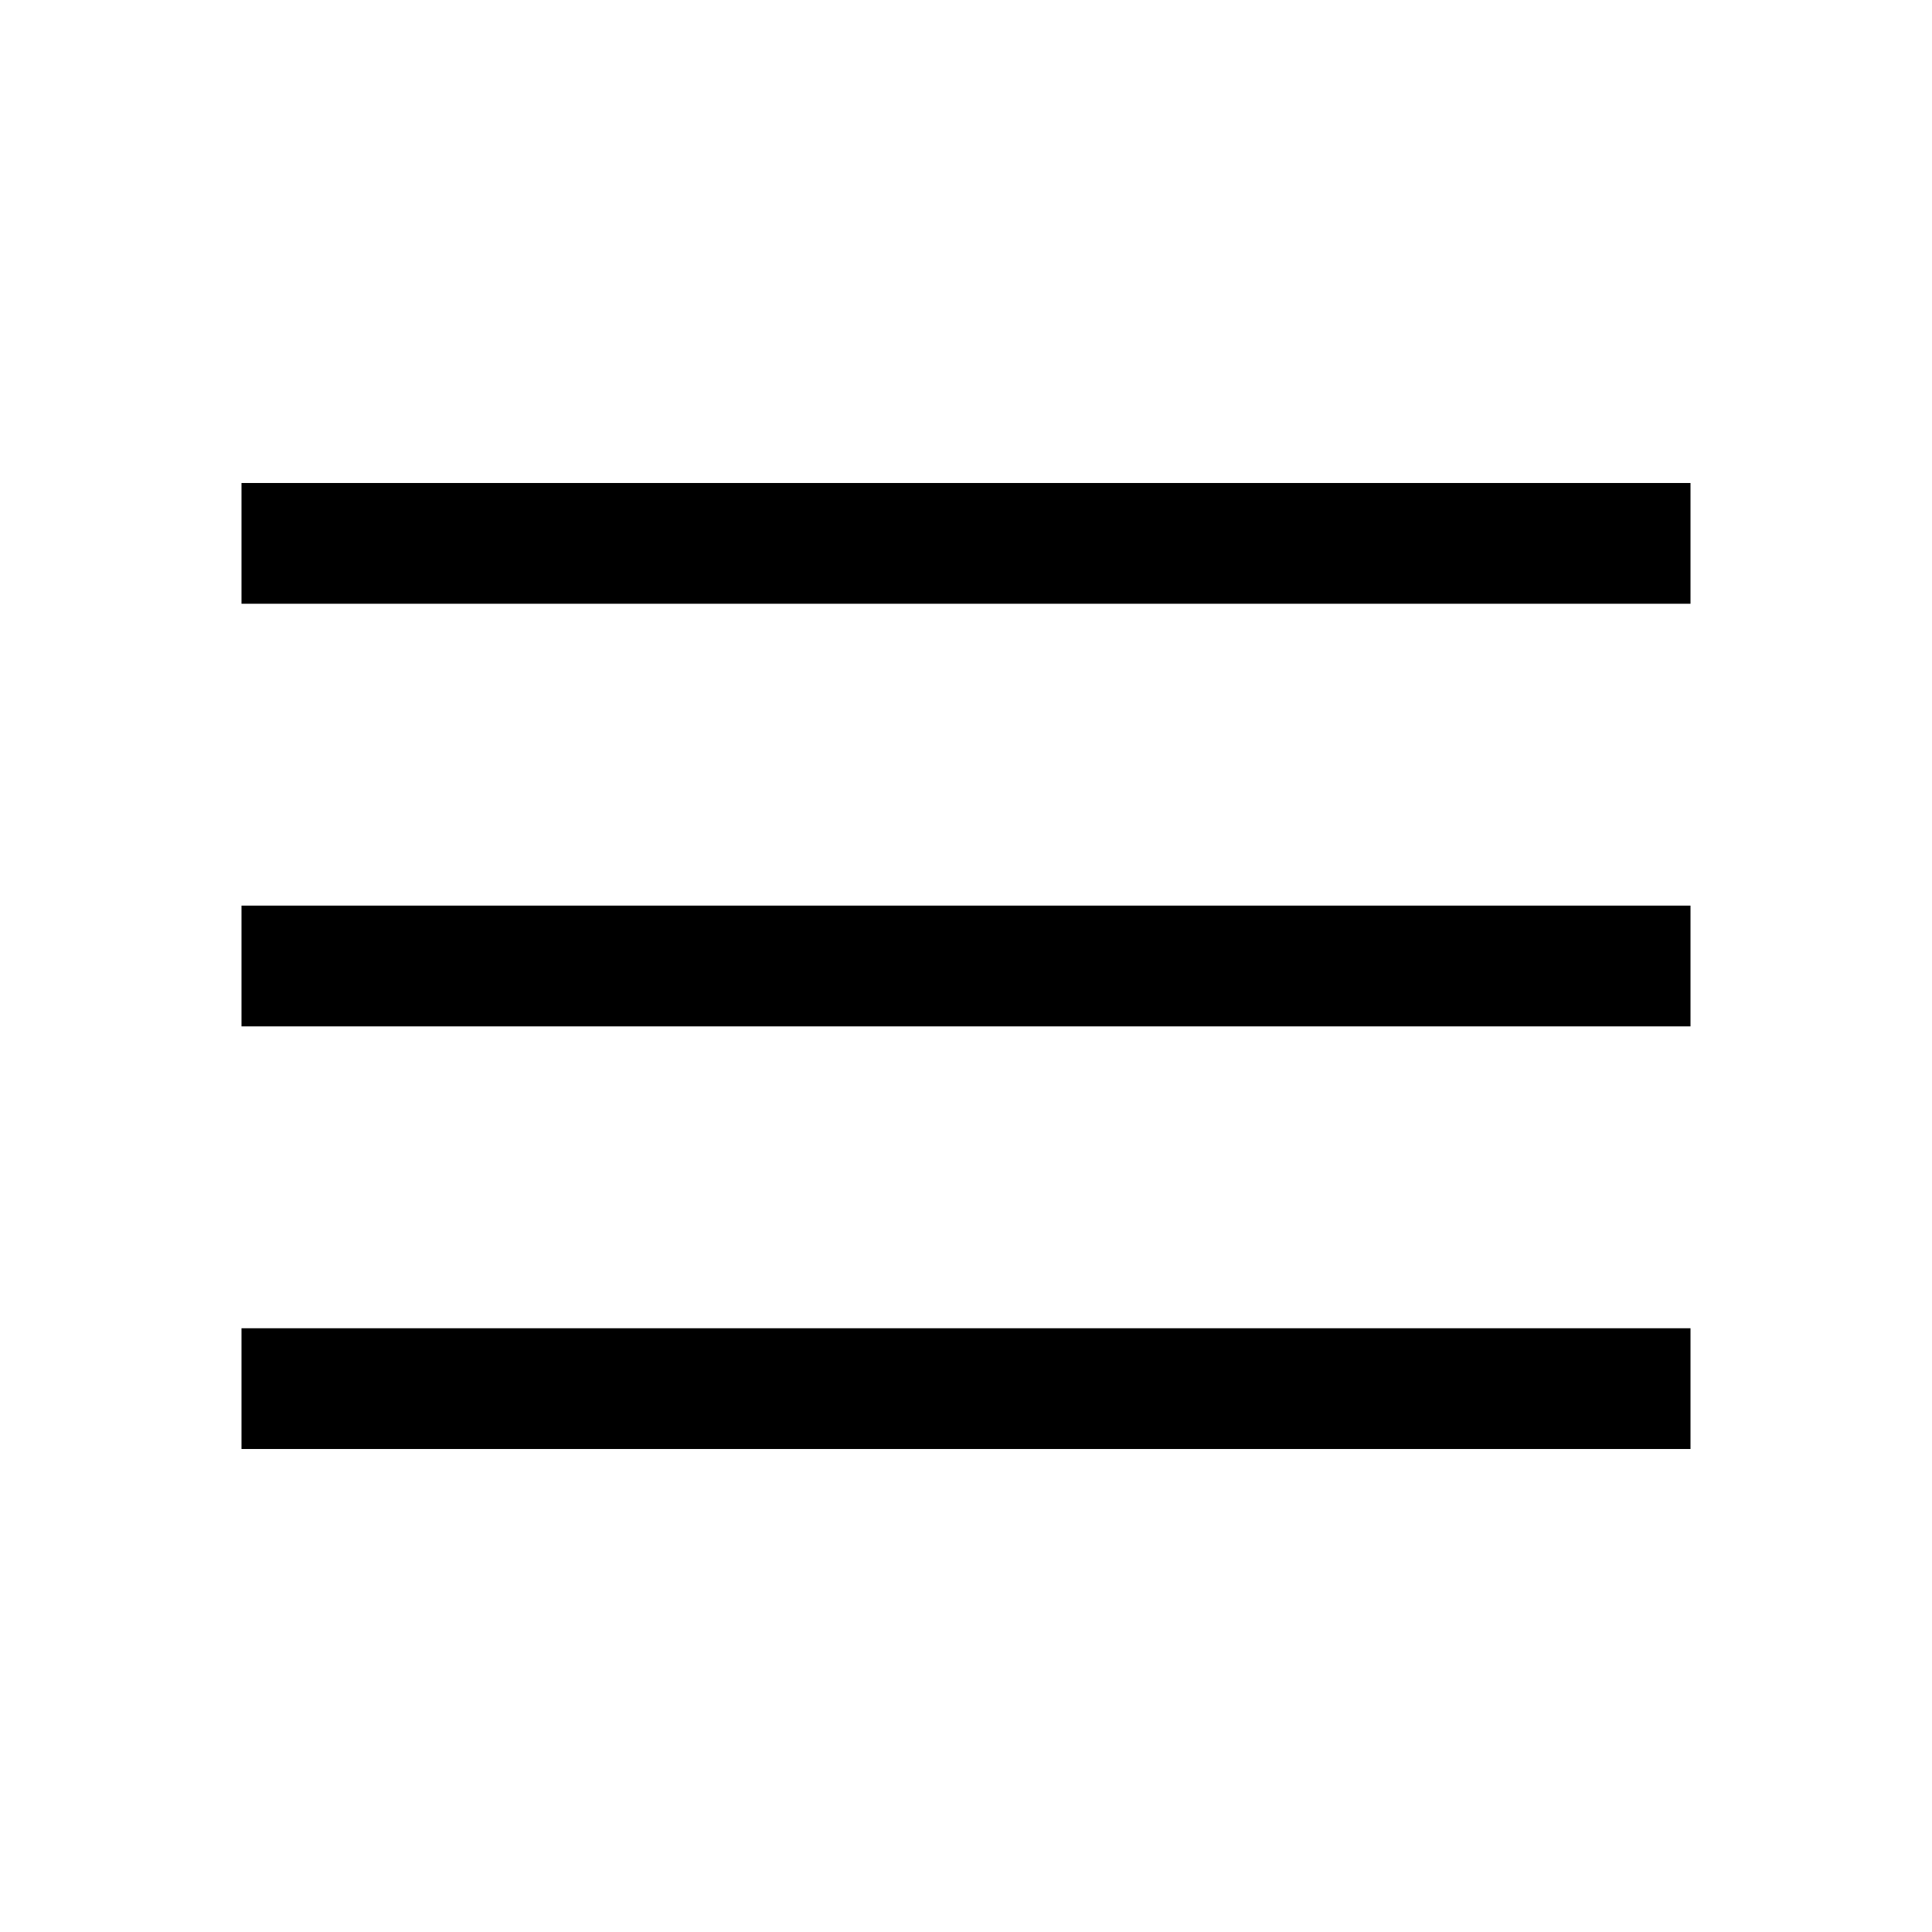
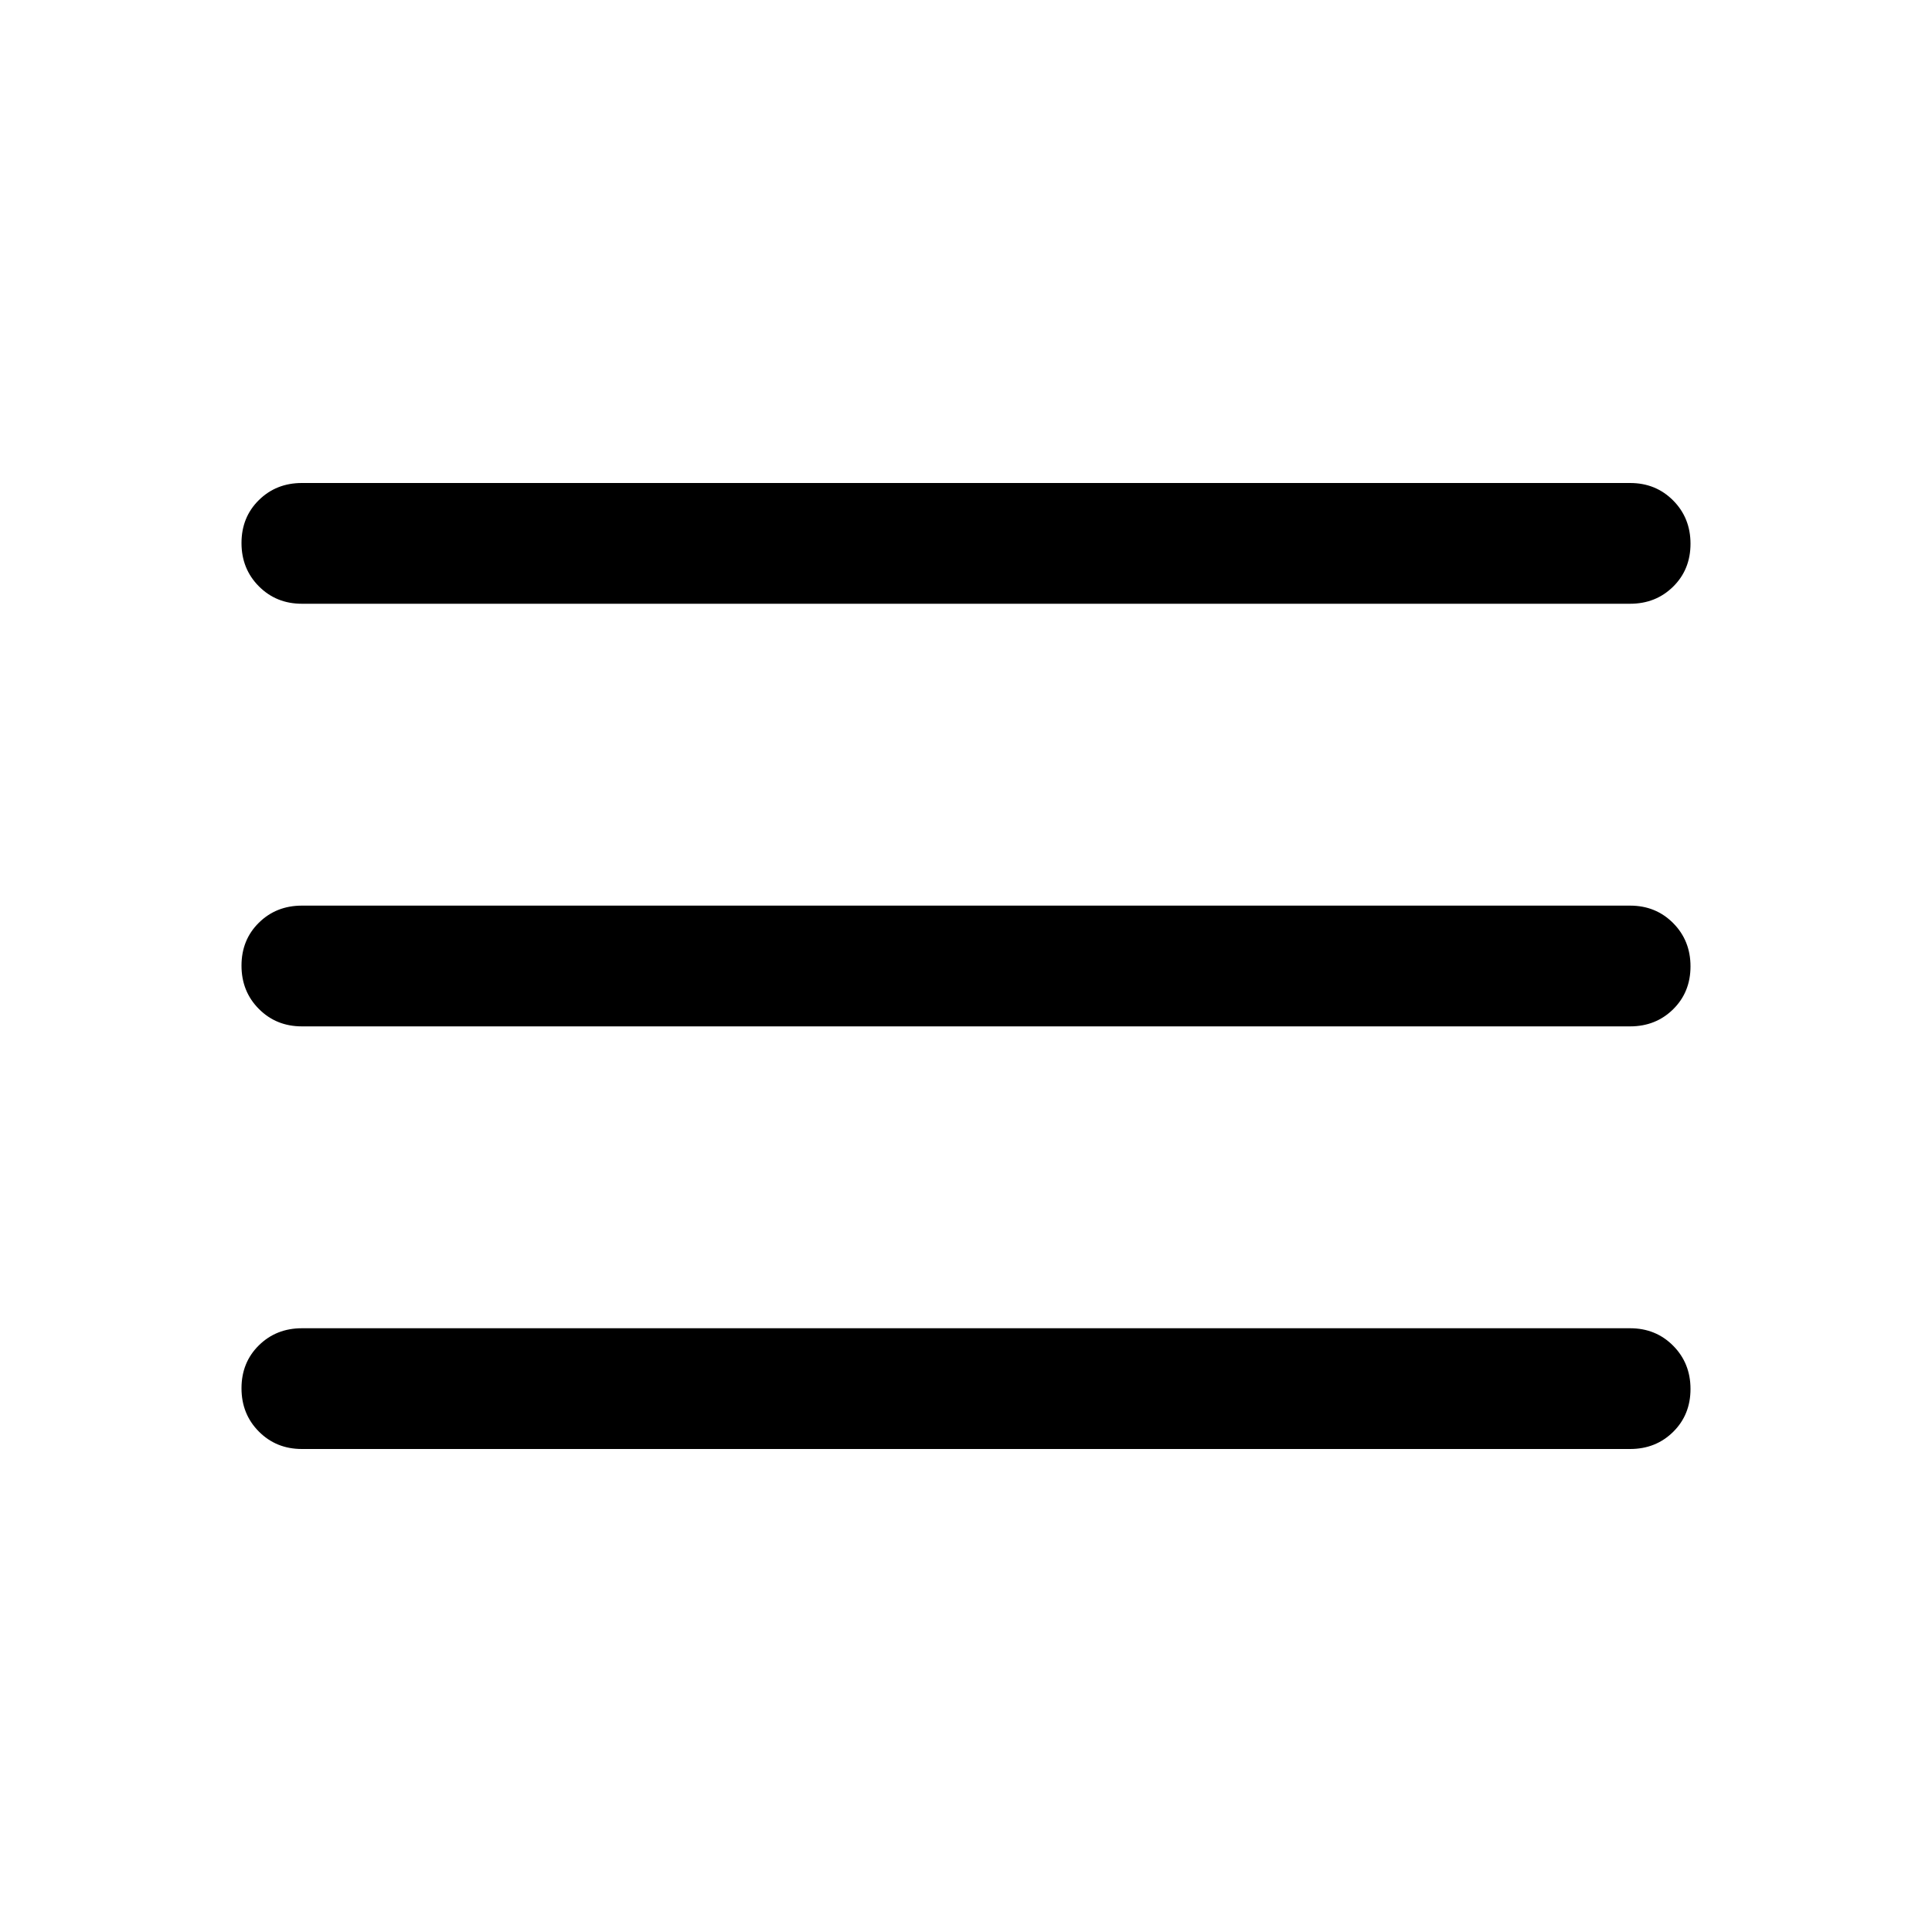
<svg xmlns="http://www.w3.org/2000/svg" height="48" viewBox="0 96 960 960" width="48">
-   <path d="M120 816v-60h720v60H120Zm0-210v-60h720v60H120Zm0-210v-60h720v60H120Z" />
+   <path d="M150 816q-12.75 0-21.375-8.675-8.625-8.676-8.625-21.5 0-12.825 8.625-21.325T150 756h660q12.75 0 21.375 8.675 8.625 8.676 8.625 21.5 0 12.825-8.625 21.325T810 816H150Zm0-210q-12.75 0-21.375-8.675-8.625-8.676-8.625-21.5 0-12.825 8.625-21.325T150 546h660q12.75 0 21.375 8.675 8.625 8.676 8.625 21.5 0 12.825-8.625 21.325T810 606H150Zm0-210q-12.75 0-21.375-8.675-8.625-8.676-8.625-21.5 0-12.825 8.625-21.325T150 336h660q12.75 0 21.375 8.675 8.625 8.676 8.625 21.5 0 12.825-8.625 21.325T810 396H150Z" />
</svg>
